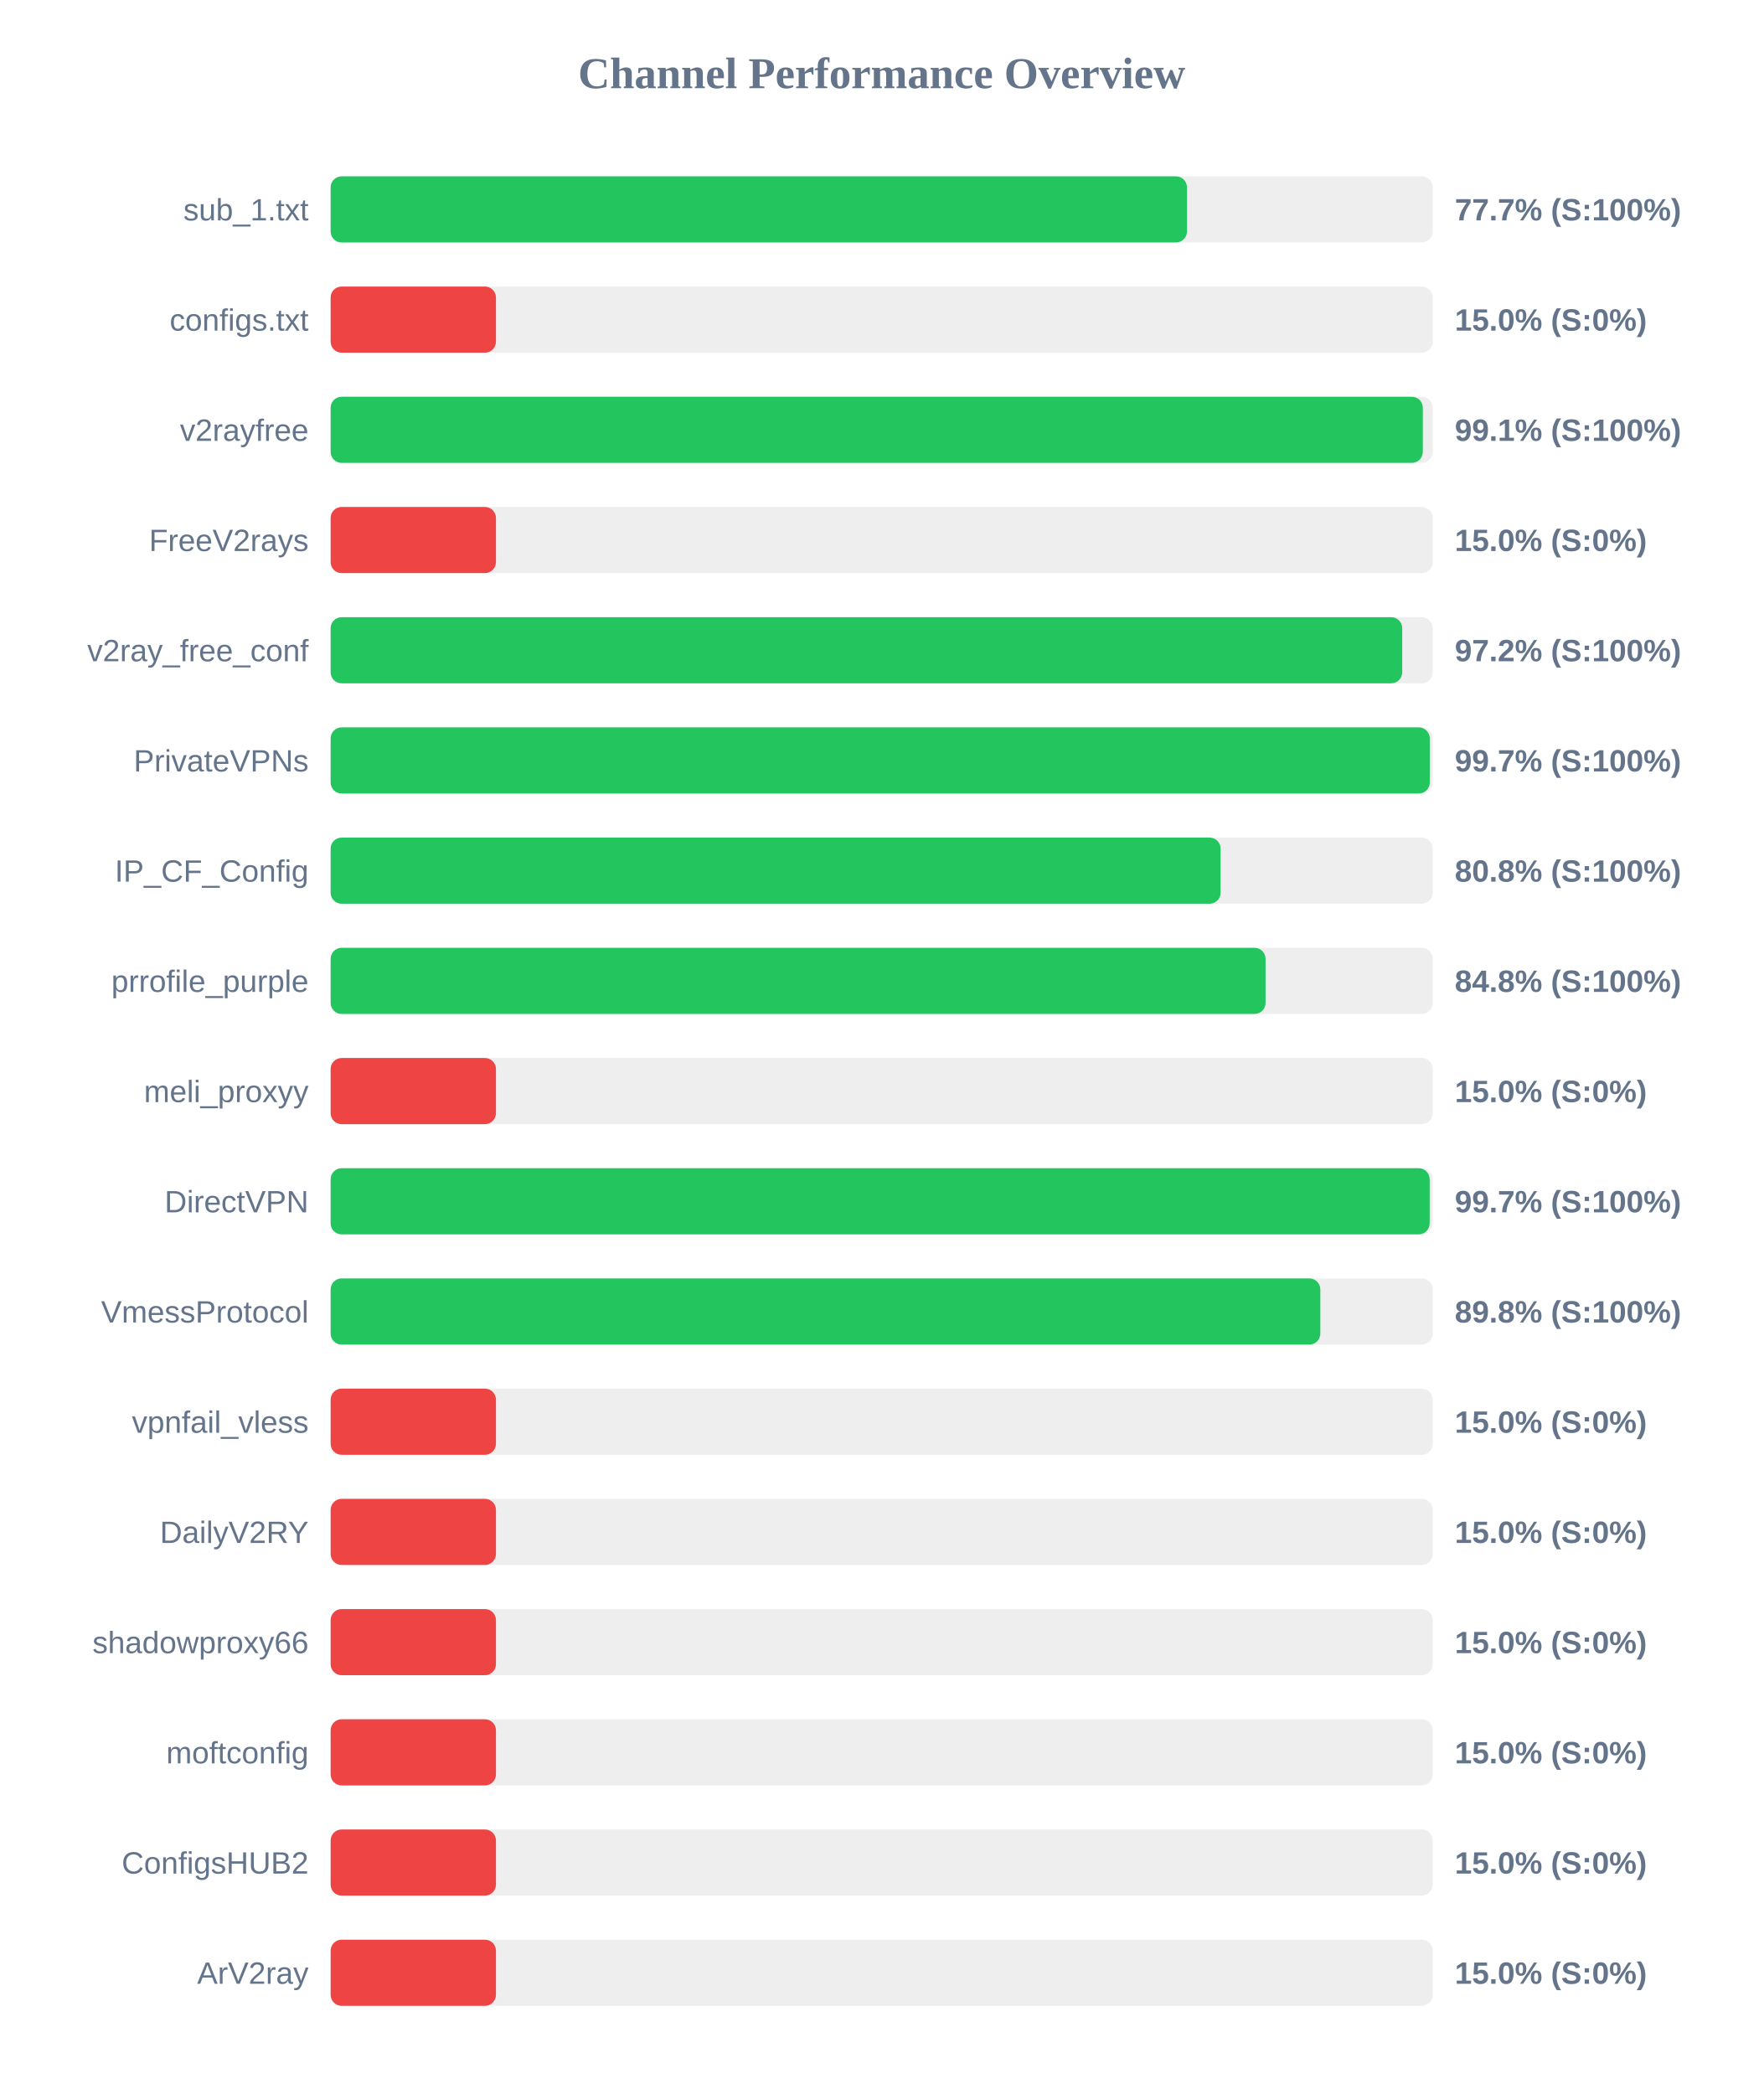
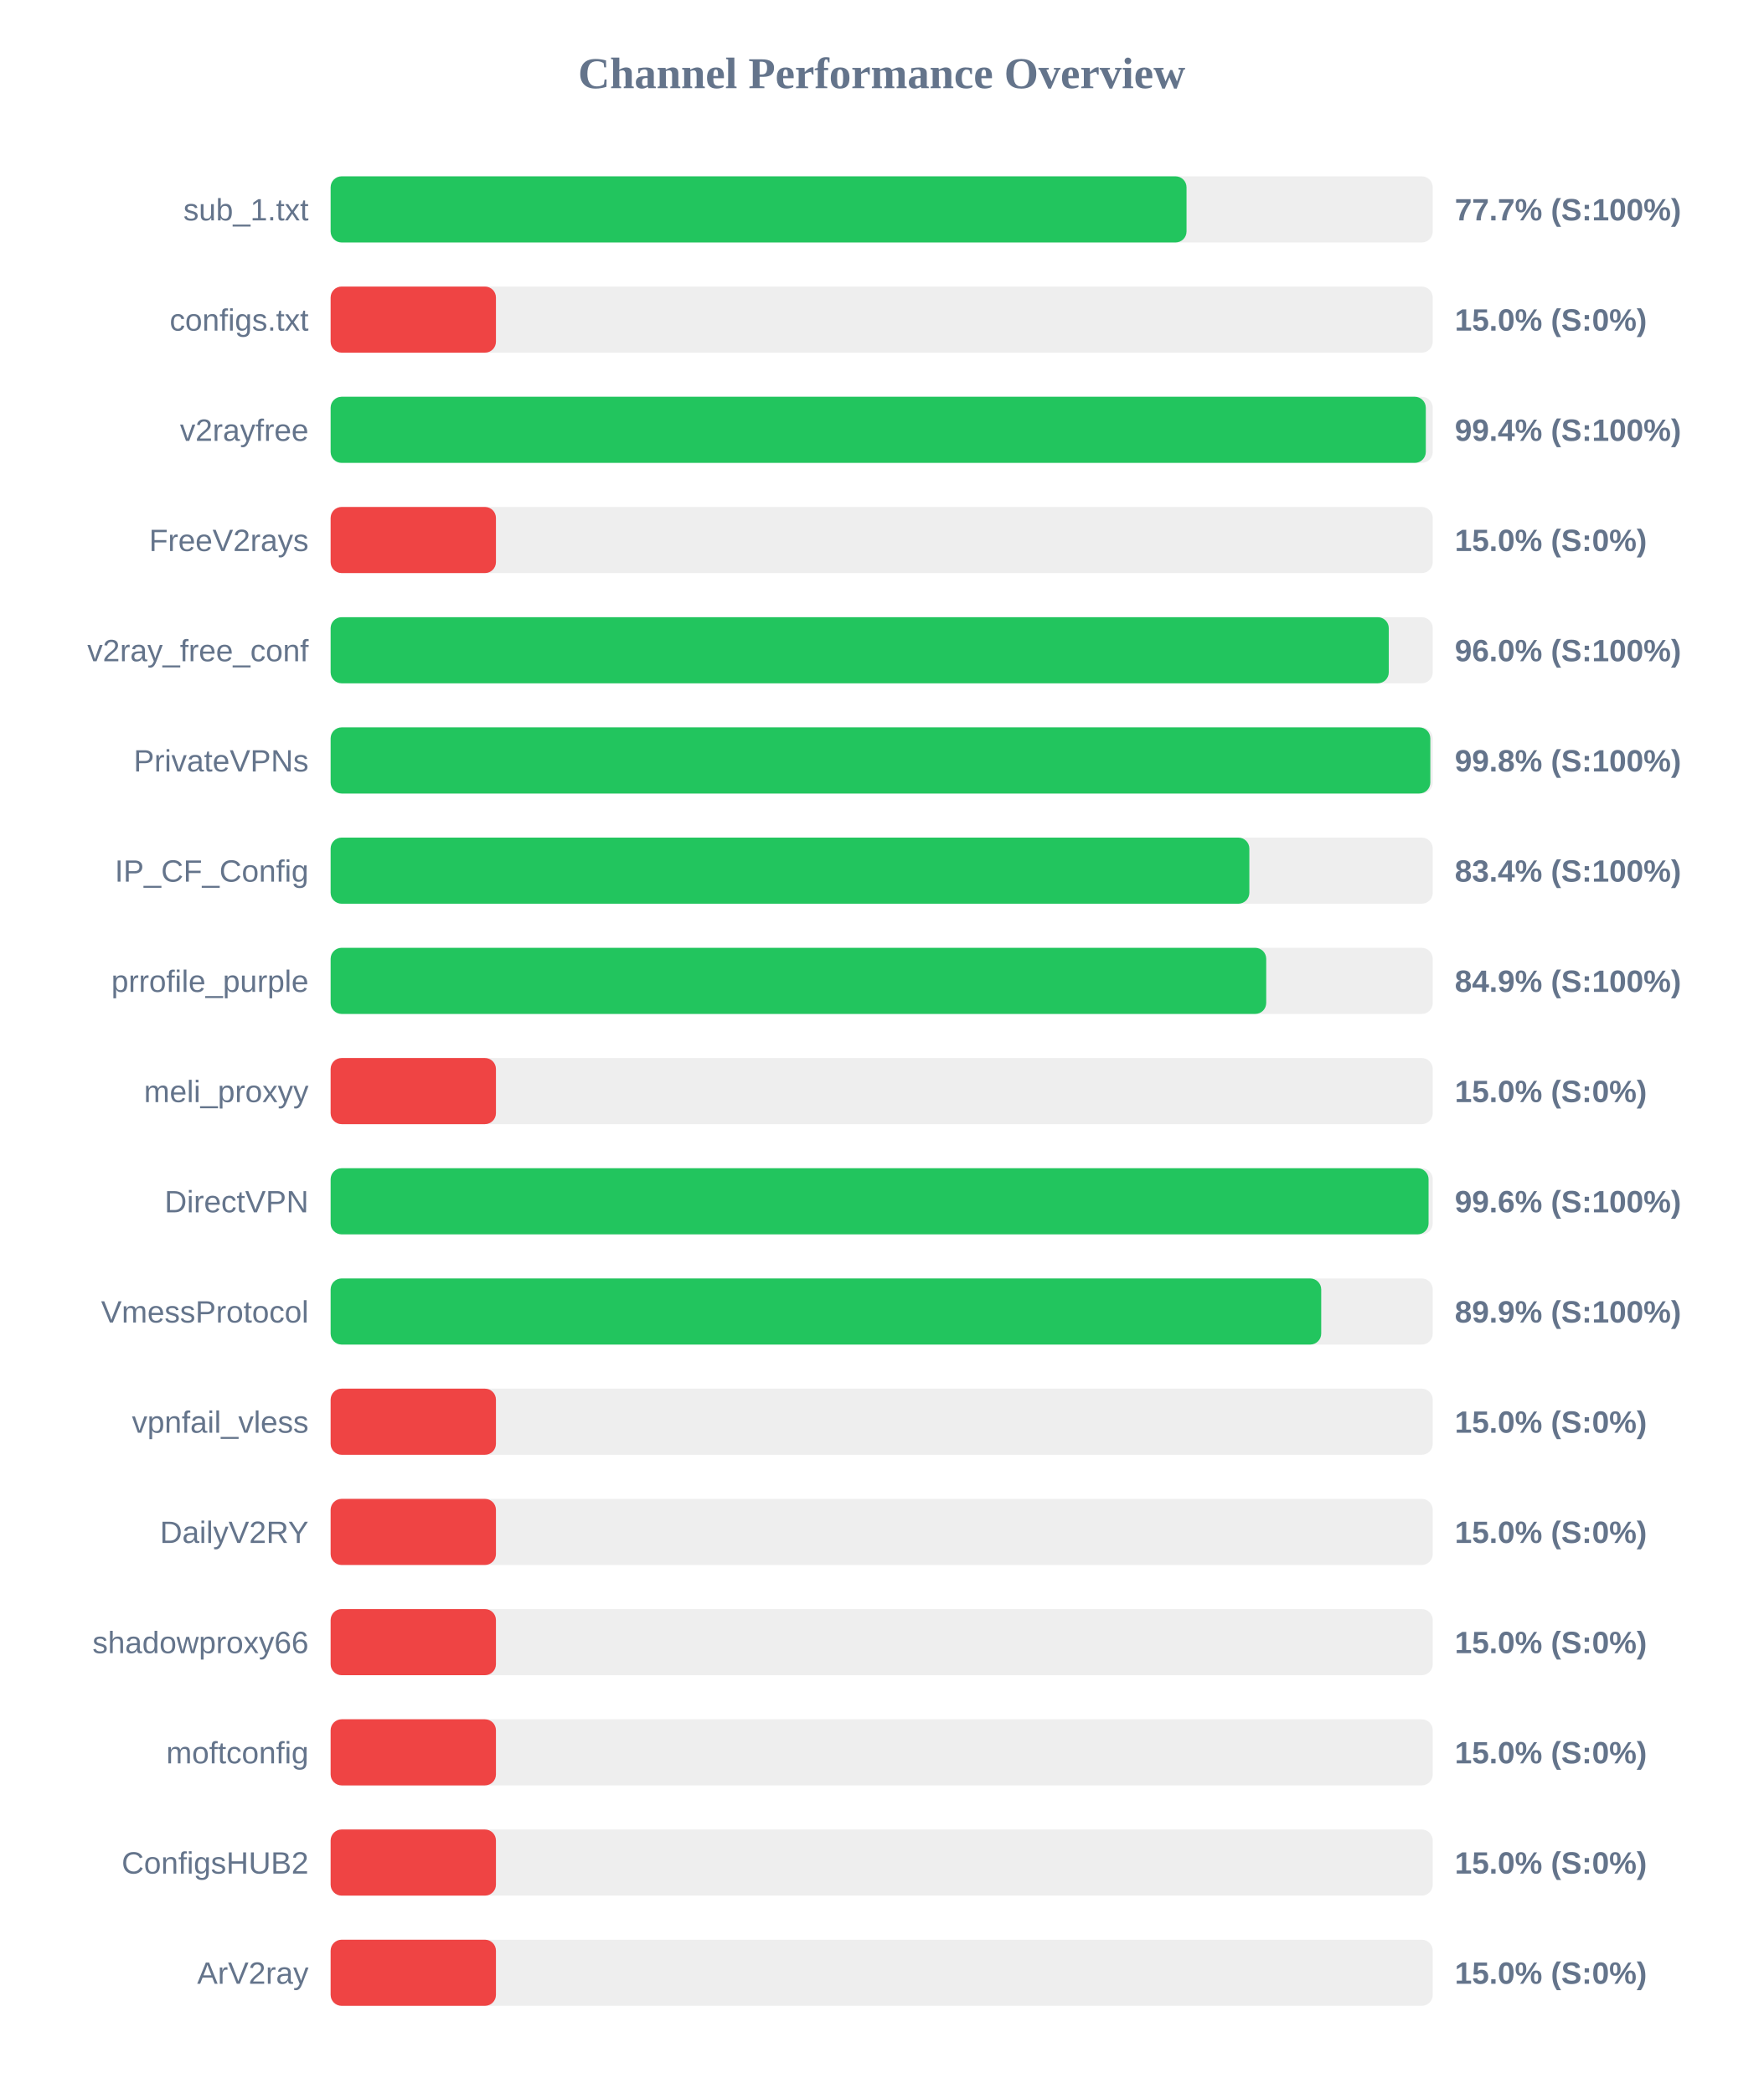
<svg xmlns="http://www.w3.org/2000/svg" width="800" height="950" version="1.1">
  <style>
        .row { font: 14px Arial; fill: #64748b; }
        .score { font: bold 14px Arial; fill: #64748b; }
    </style>
  <text x="400" y="40" text-anchor="middle" font-size="20px" font-weight="bold" fill="#64748b">Channel Performance Overview</text>
  <rect x="150" y="80" width="500" height="30" fill="#eee" rx="5" />
-   <rect x="150" y="80" width="388.5" height="30" fill="#22c55e" rx="5" />
+   <rect x="150" y="80" width="388.3" height="30" fill="#22c55e" rx="5" />
  <text x="140" y="100" text-anchor="end" class="row">sub_1.txt</text>
  <text x="660" y="100" text-anchor="start" class="score">77.7% (S:100%)</text>
  <rect x="150" y="130" width="500" height="30" fill="#eee" rx="5" />
  <rect x="150" y="130" width="75.0" height="30" fill="#ef4444" rx="5" />
  <text x="140" y="150" text-anchor="end" class="row">configs.txt</text>
  <text x="660" y="150" text-anchor="start" class="score">15.0% (S:0%)</text>
  <rect x="150" y="180" width="500" height="30" fill="#eee" rx="5" />
-   <rect x="150" y="180" width="495.5" height="30" fill="#22c55e" rx="5" />
+   <rect x="150" y="180" width="496.85" height="30" fill="#22c55e" rx="5" />
  <text x="140" y="200" text-anchor="end" class="row">v2rayfree</text>
-   <text x="660" y="200" text-anchor="start" class="score">99.1% (S:100%)</text>
+   <text x="660" y="200" text-anchor="start" class="score">99.4% (S:100%)</text>
  <rect x="150" y="230" width="500" height="30" fill="#eee" rx="5" />
  <rect x="150" y="230" width="75.0" height="30" fill="#ef4444" rx="5" />
  <text x="140" y="250" text-anchor="end" class="row">FreeV2rays</text>
  <text x="660" y="250" text-anchor="start" class="score">15.0% (S:0%)</text>
  <rect x="150" y="280" width="500" height="30" fill="#eee" rx="5" />
-   <rect x="150" y="280" width="486.15" height="30" fill="#22c55e" rx="5" />
+   <rect x="150" y="280" width="480.05" height="30" fill="#22c55e" rx="5" />
  <text x="140" y="300" text-anchor="end" class="row">v2ray_free_conf</text>
-   <text x="660" y="300" text-anchor="start" class="score">97.2% (S:100%)</text>
+   <text x="660" y="300" text-anchor="start" class="score">96.0% (S:100%)</text>
  <rect x="150" y="330" width="500" height="30" fill="#eee" rx="5" />
-   <rect x="150" y="330" width="498.65" height="30" fill="#22c55e" rx="5" />
+   <rect x="150" y="330" width="498.9" height="30" fill="#22c55e" rx="5" />
  <text x="140" y="350" text-anchor="end" class="row">PrivateVPNs</text>
-   <text x="660" y="350" text-anchor="start" class="score">99.7% (S:100%)</text>
+   <text x="660" y="350" text-anchor="start" class="score">99.8% (S:100%)</text>
  <rect x="150" y="380" width="500" height="30" fill="#eee" rx="5" />
-   <rect x="150" y="380" width="403.75" height="30" fill="#22c55e" rx="5" />
+   <rect x="150" y="380" width="416.8" height="30" fill="#22c55e" rx="5" />
  <text x="140" y="400" text-anchor="end" class="row">IP_CF_Config</text>
-   <text x="660" y="400" text-anchor="start" class="score">80.8% (S:100%)</text>
+   <text x="660" y="400" text-anchor="start" class="score">83.4% (S:100%)</text>
  <rect x="150" y="430" width="500" height="30" fill="#eee" rx="5" />
-   <rect x="150" y="430" width="424.15" height="30" fill="#22c55e" rx="5" />
+   <rect x="150" y="430" width="424.45" height="30" fill="#22c55e" rx="5" />
  <text x="140" y="450" text-anchor="end" class="row">prrofile_purple</text>
-   <text x="660" y="450" text-anchor="start" class="score">84.8% (S:100%)</text>
+   <text x="660" y="450" text-anchor="start" class="score">84.9% (S:100%)</text>
  <rect x="150" y="480" width="500" height="30" fill="#eee" rx="5" />
  <rect x="150" y="480" width="75.0" height="30" fill="#ef4444" rx="5" />
  <text x="140" y="500" text-anchor="end" class="row">meli_proxyy</text>
  <text x="660" y="500" text-anchor="start" class="score">15.0% (S:0%)</text>
  <rect x="150" y="530" width="500" height="30" fill="#eee" rx="5" />
-   <rect x="150" y="530" width="498.6" height="30" fill="#22c55e" rx="5" />
+   <rect x="150" y="530" width="498.1" height="30" fill="#22c55e" rx="5" />
  <text x="140" y="550" text-anchor="end" class="row">DirectVPN</text>
-   <text x="660" y="550" text-anchor="start" class="score">99.7% (S:100%)</text>
+   <text x="660" y="550" text-anchor="start" class="score">99.6% (S:100%)</text>
  <rect x="150" y="580" width="500" height="30" fill="#eee" rx="5" />
-   <rect x="150" y="580" width="449.0" height="30" fill="#22c55e" rx="5" />
+   <rect x="150" y="580" width="449.4" height="30" fill="#22c55e" rx="5" />
  <text x="140" y="600" text-anchor="end" class="row">VmessProtocol</text>
-   <text x="660" y="600" text-anchor="start" class="score">89.8% (S:100%)</text>
+   <text x="660" y="600" text-anchor="start" class="score">89.9% (S:100%)</text>
  <rect x="150" y="630" width="500" height="30" fill="#eee" rx="5" />
  <rect x="150" y="630" width="75.0" height="30" fill="#ef4444" rx="5" />
  <text x="140" y="650" text-anchor="end" class="row">vpnfail_vless</text>
  <text x="660" y="650" text-anchor="start" class="score">15.0% (S:0%)</text>
  <rect x="150" y="680" width="500" height="30" fill="#eee" rx="5" />
  <rect x="150" y="680" width="75.0" height="30" fill="#ef4444" rx="5" />
  <text x="140" y="700" text-anchor="end" class="row">DailyV2RY</text>
  <text x="660" y="700" text-anchor="start" class="score">15.0% (S:0%)</text>
  <rect x="150" y="730" width="500" height="30" fill="#eee" rx="5" />
  <rect x="150" y="730" width="75.0" height="30" fill="#ef4444" rx="5" />
  <text x="140" y="750" text-anchor="end" class="row">shadowproxy66</text>
  <text x="660" y="750" text-anchor="start" class="score">15.0% (S:0%)</text>
  <rect x="150" y="780" width="500" height="30" fill="#eee" rx="5" />
  <rect x="150" y="780" width="75.0" height="30" fill="#ef4444" rx="5" />
  <text x="140" y="800" text-anchor="end" class="row">moftconfig</text>
  <text x="660" y="800" text-anchor="start" class="score">15.0% (S:0%)</text>
  <rect x="150" y="830" width="500" height="30" fill="#eee" rx="5" />
  <rect x="150" y="830" width="75.0" height="30" fill="#ef4444" rx="5" />
  <text x="140" y="850" text-anchor="end" class="row">ConfigsHUB2</text>
  <text x="660" y="850" text-anchor="start" class="score">15.0% (S:0%)</text>
  <rect x="150" y="880" width="500" height="30" fill="#eee" rx="5" />
  <rect x="150" y="880" width="75.0" height="30" fill="#ef4444" rx="5" />
  <text x="140" y="900" text-anchor="end" class="row">ArV2ray</text>
  <text x="660" y="900" text-anchor="start" class="score">15.0% (S:0%)</text>
</svg>
